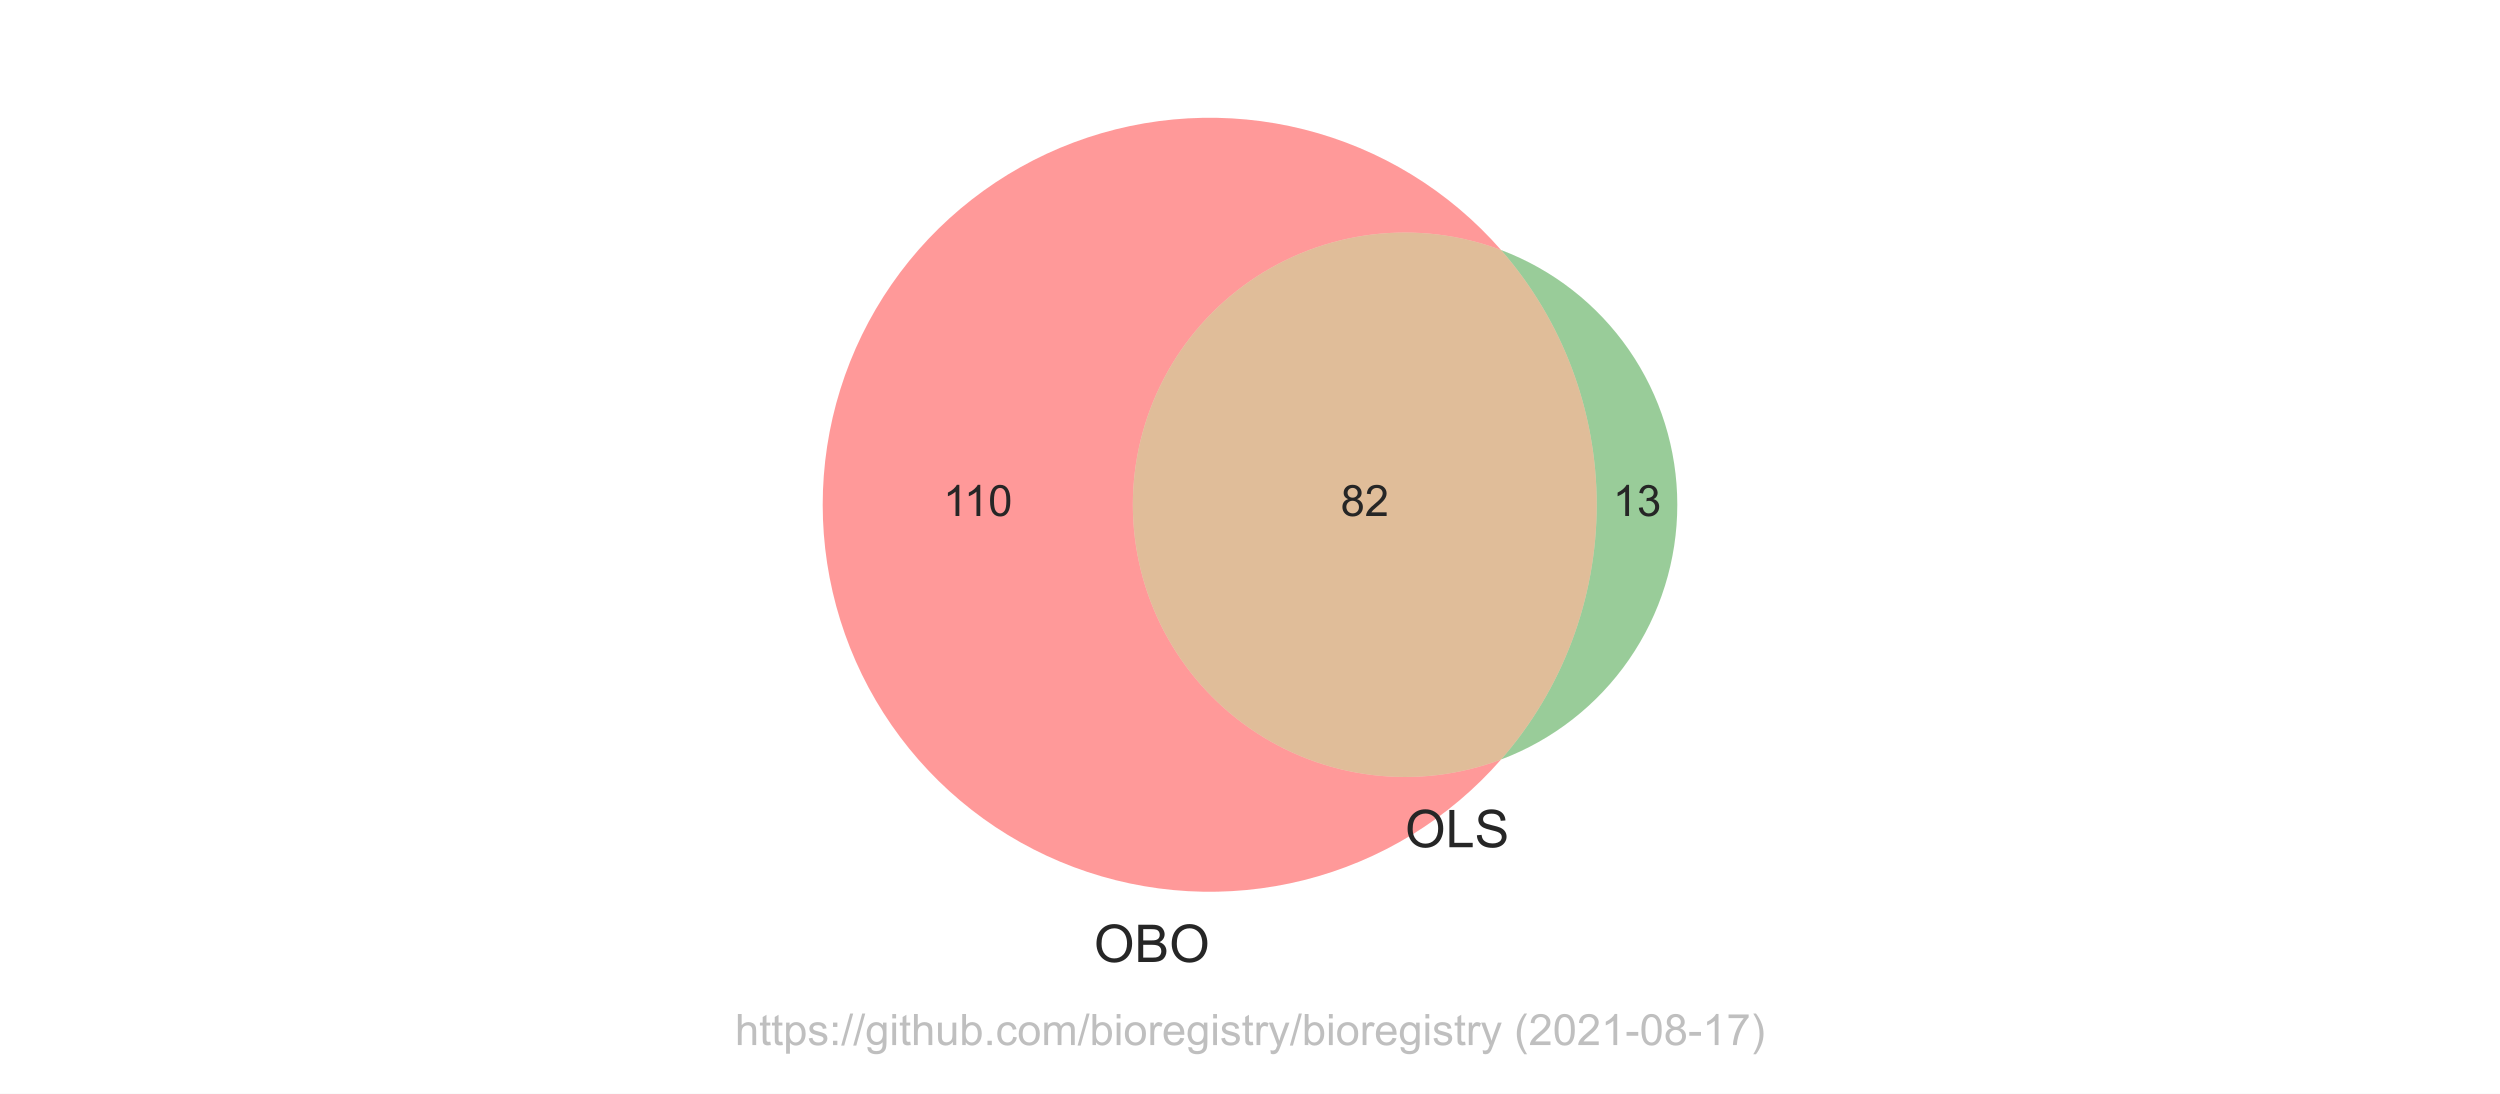
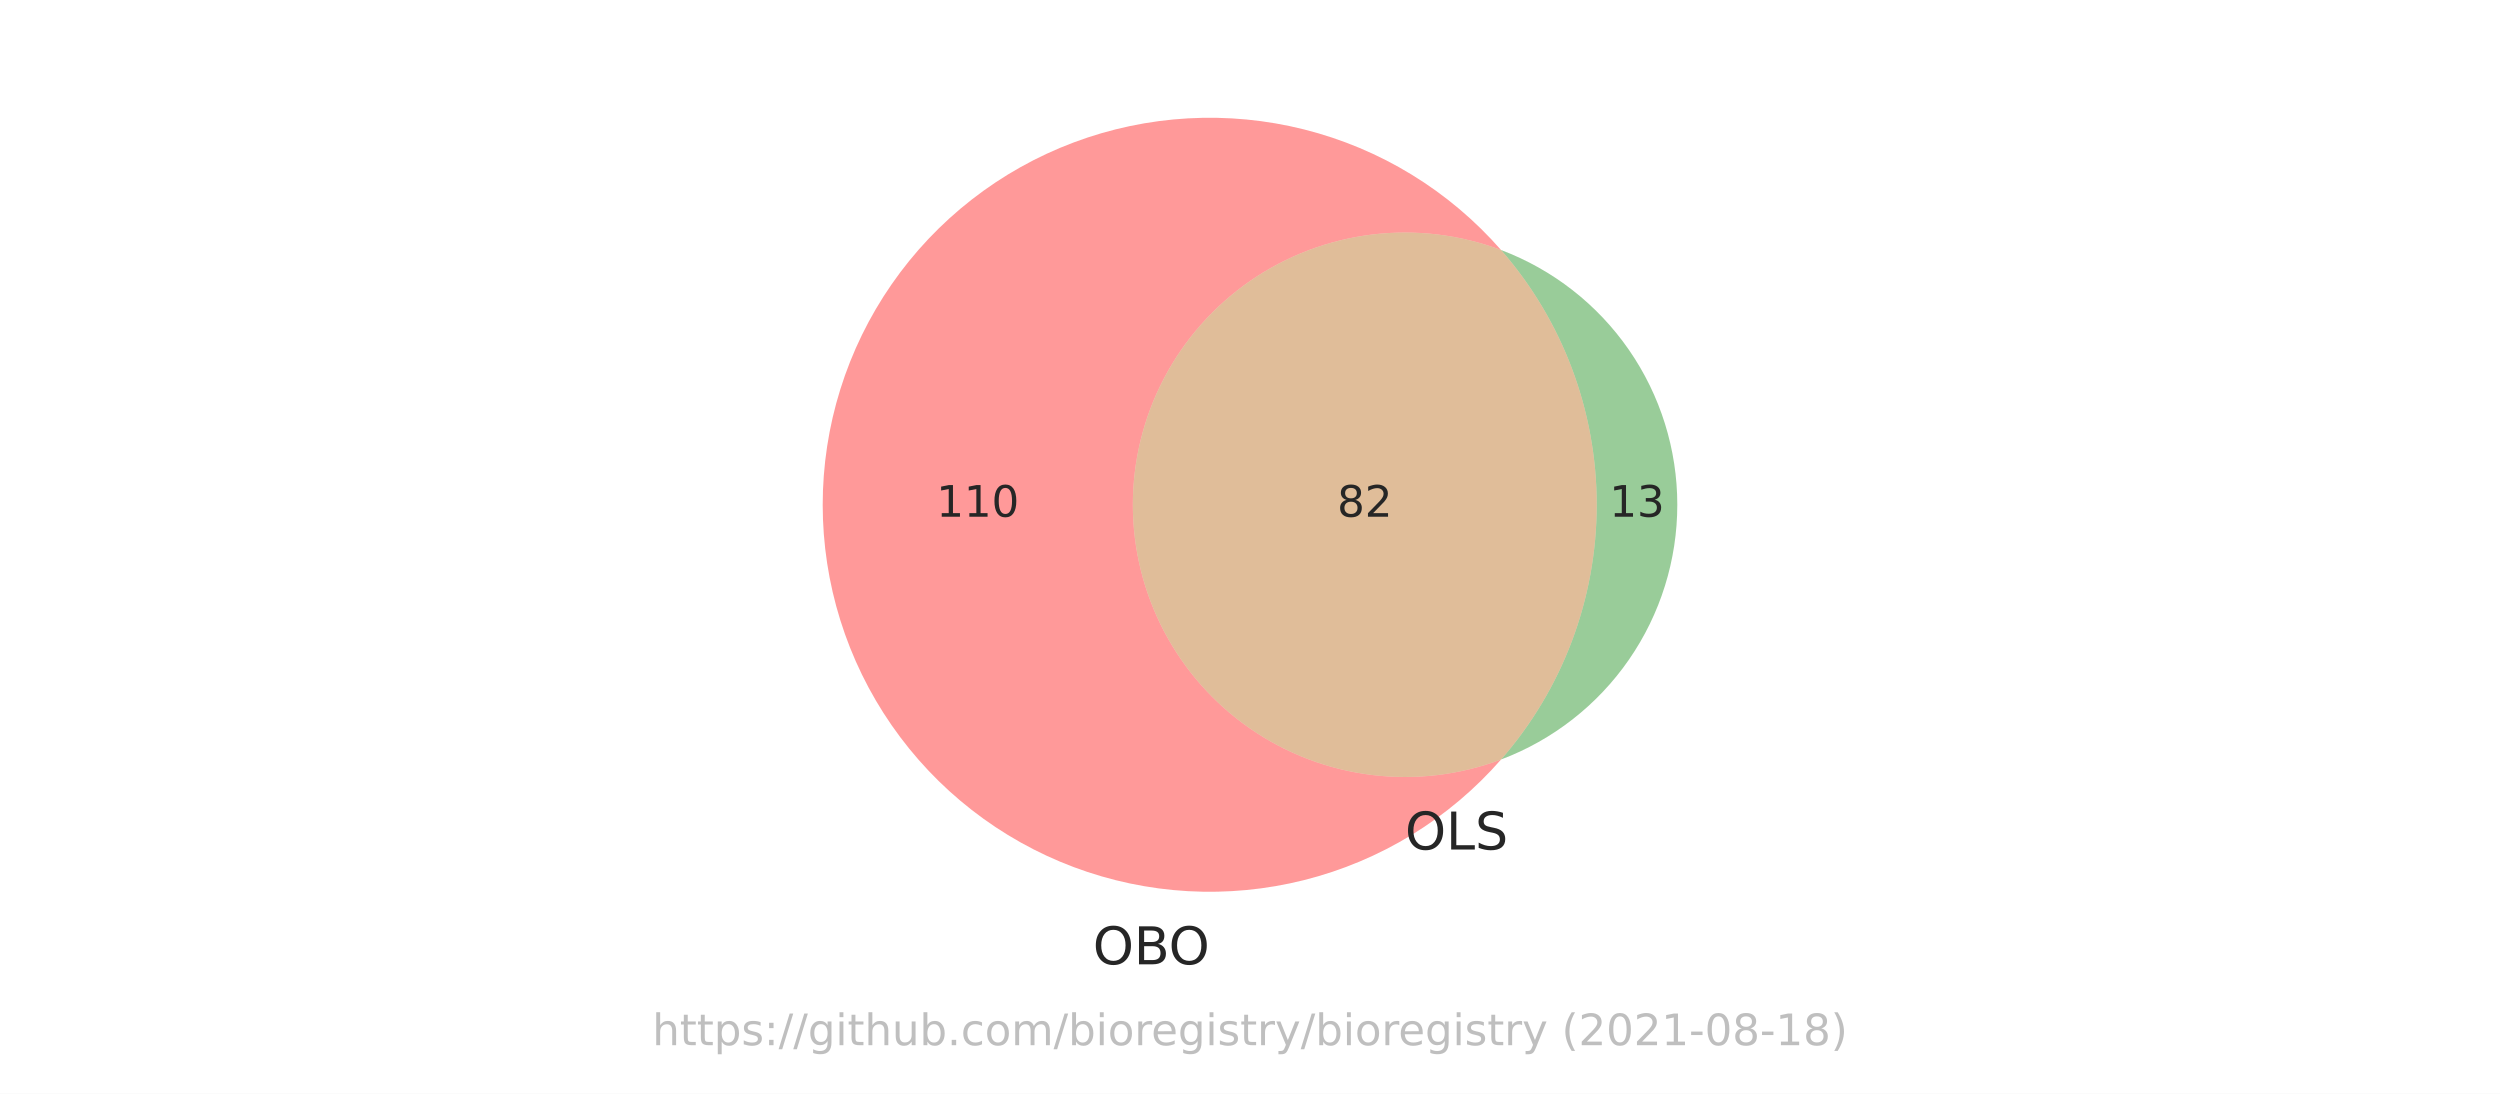
<svg xmlns="http://www.w3.org/2000/svg" xmlns:xlink="http://www.w3.org/1999/xlink" height="252pt" version="1.1" viewBox="0 0 576 252" width="576pt">
  <defs>
    <style type="text/css">*{stroke-linecap:butt;stroke-linejoin:round;}</style>
  </defs>
  <g id="figure_1">
    <g id="patch_1">
      <path d="M 0 252  L 576 252  L 576 0  L 0 0  z " style="fill:#ffffff;" />
    </g>
    <g id="axes_1">
      <g id="patch_2">
        <path clip-path="url(#p637cbd7b7e)" d="M 345.844 174.991  C 336.353 178.567 326.134 179.789 316.068 178.55  C 306.001 177.311 296.384 173.649 288.043 167.879  C 279.702 162.108 272.884 154.4 268.175 145.416  C 263.467 136.433 261.006 126.44 261.006 116.298  C 261.006 106.156 263.467 96.163 268.175 87.18  C 272.884 78.196 279.702 70.488 288.043 64.717  C 296.384 58.947 306.001 55.285 316.068 54.046  C 326.134 52.807 336.353 54.029 345.844 57.605  C 339.907 50.815 332.974 44.965 325.281 40.254  C 317.589 35.544 309.226 32.028 300.479 29.827  C 291.732 27.626 282.702 26.764 273.696 27.272  C 264.691 27.78 255.814 29.652 247.37 32.823  C 238.926 35.994 231.012 40.428 223.898 45.973  C 216.784 51.518 210.553 58.111 205.417 65.526  C 200.281 72.941 196.3 81.092 193.61 89.701  C 190.919 98.31 189.55 107.278 189.55 116.298  C 189.55 125.318 190.919 134.286 193.61 142.895  C 196.3 151.504 200.281 159.655 205.417 167.07  C 210.553 174.485 216.784 181.078 223.898 186.623  C 231.012 192.168 238.926 196.602 247.37 199.773  C 255.814 202.944 264.691 204.816 273.696 205.324  C 282.702 205.832 291.732 204.97 300.479 202.769  C 309.226 200.568 317.589 197.052 325.281 192.342  C 332.974 187.631 339.907 181.781 345.844 174.991  " style="fill:#ff0000;opacity:0.4;" />
      </g>
      <g id="patch_3">
        <path clip-path="url(#p637cbd7b7e)" d="M 345.844 57.605  C 360.05 73.852 367.885 94.716 367.885 116.298  C 367.885 137.88 360.05 158.744 345.844 174.991  C 357.774 170.496 368.055 162.468 375.309 151.983  C 382.562 141.498 386.45 129.047 386.45 116.298  C 386.45 103.549 382.562 91.098 375.309 80.613  C 368.055 70.128 357.774 62.1 345.844 57.605  " style="fill:#008000;opacity:0.4;" />
      </g>
      <g id="patch_4">
        <path clip-path="url(#p637cbd7b7e)" d="M 345.844 174.991  C 360.05 158.744 367.885 137.88 367.885 116.298  C 367.885 94.716 360.05 73.852 345.844 57.605  C 336.353 54.029 326.134 52.807 316.068 54.046  C 306.001 55.285 296.384 58.947 288.043 64.717  C 279.702 70.488 272.884 78.196 268.175 87.18  C 263.467 96.163 261.006 106.156 261.006 116.298  C 261.006 126.44 263.467 136.433 268.175 145.416  C 272.884 154.4 279.702 162.108 288.043 167.879  C 296.384 173.649 306.001 177.311 316.068 178.55  C 326.134 179.789 336.353 178.567 345.844 174.991  " style="fill:#b25a00;opacity:0.4;" />
      </g>
      <g id="text_1">
-         <g style="fill:#262626;" transform="translate(217.3058 118.8832)scale(0.1 -0.1)">
+         <g style="fill:#262626;" transform="translate(215.7347 119.0574)scale(0.1 -0.1)">
          <defs>
-             <path d="M 2384 0  L 1822 0  L 1822 3584  Q 1619 3391 1289 3197  Q 959 3003 697 2906  L 697 3450  Q 1169 3672 1522 3987  Q 1875 4303 2022 4600  L 2384 4600  L 2384 0  z " id="ArialMT-31" transform="scale(0.015625)" />
-             <path d="M 266 2259  Q 266 3072 433 3567  Q 600 4063 929 4331  Q 1259 4600 1759 4600  Q 2128 4600 2406 4451  Q 2684 4303 2865 4023  Q 3047 3744 3150 3342  Q 3253 2941 3253 2259  Q 3253 1453 3087 958  Q 2922 463 2592 192  Q 2263 -78 1759 -78  Q 1097 -78 719 397  Q 266 969 266 2259  z M 844 2259  Q 844 1131 1108 757  Q 1372 384 1759 384  Q 2147 384 2411 759  Q 2675 1134 2675 2259  Q 2675 3391 2411 3762  Q 2147 4134 1753 4134  Q 1366 4134 1134 3806  Q 844 3388 844 2259  z " id="ArialMT-30" transform="scale(0.015625)" />
+             <path d="M 794 531  L 1825 531  L 1825 4091  L 703 3866  L 703 4441  L 1819 4666  L 2450 4666  L 2450 531  L 3481 531  L 3481 0  L 794 0  L 794 531  z " id="DejaVuSans-31" transform="scale(0.015625)" />
+             <path d="M 2034 4250  Q 1547 4250 1301 3770  Q 1056 3291 1056 2328  Q 1056 1369 1301 889  Q 1547 409 2034 409  Q 2525 409 2770 889  Q 3016 1369 3016 2328  Q 3016 3291 2770 3770  Q 2525 4250 2034 4250  z M 2034 4750  Q 2819 4750 3233 4129  Q 3647 3509 3647 2328  Q 3647 1150 3233 529  Q 2819 -91 2034 -91  Q 1250 -91 836 529  Q 422 1150 422 2328  Q 422 3509 836 4129  Q 1250 4750 2034 4750  z " id="DejaVuSans-30" transform="scale(0.015625)" />
          </defs>
-           <use xlink:href="#ArialMT-31" />
-           <use x="48.24" xlink:href="#ArialMT-31" />
-           <use x="103.855" xlink:href="#ArialMT-30" />
+           <use xlink:href="#DejaVuSans-31" />
+           <use x="63.623" xlink:href="#DejaVuSans-31" />
+           <use x="127.246" xlink:href="#DejaVuSans-30" />
        </g>
      </g>
      <g id="text_2">
-         <g style="fill:#262626;" transform="translate(371.6063 118.8832)scale(0.1 -0.1)">
+         <g style="fill:#262626;" transform="translate(370.8047 119.0574)scale(0.1 -0.1)">
          <defs>
-             <path d="M 269 1209  L 831 1284  Q 928 806 1161 595  Q 1394 384 1728 384  Q 2125 384 2398 659  Q 2672 934 2672 1341  Q 2672 1728 2419 1979  Q 2166 2231 1775 2231  Q 1616 2231 1378 2169  L 1441 2663  Q 1497 2656 1531 2656  Q 1891 2656 2178 2843  Q 2466 3031 2466 3422  Q 2466 3731 2256 3934  Q 2047 4138 1716 4138  Q 1388 4138 1169 3931  Q 950 3725 888 3313  L 325 3413  Q 428 3978 793 4289  Q 1159 4600 1703 4600  Q 2078 4600 2393 4439  Q 2709 4278 2876 4000  Q 3044 3722 3044 3409  Q 3044 3113 2884 2869  Q 2725 2625 2413 2481  Q 2819 2388 3044 2092  Q 3269 1797 3269 1353  Q 3269 753 2831 336  Q 2394 -81 1725 -81  Q 1122 -81 723 278  Q 325 638 269 1209  z " id="ArialMT-33" transform="scale(0.015625)" />
+             <path d="M 2597 2516  Q 3050 2419 3304 2112  Q 3559 1806 3559 1356  Q 3559 666 3084 287  Q 2609 -91 1734 -91  Q 1441 -91 1130 -33  Q 819 25 488 141  L 488 750  Q 750 597 1062 519  Q 1375 441 1716 441  Q 2309 441 2620 675  Q 2931 909 2931 1356  Q 2931 1769 2642 2001  Q 2353 2234 1838 2234  L 1294 2234  L 1294 2753  L 1863 2753  Q 2328 2753 2575 2939  Q 2822 3125 2822 3475  Q 2822 3834 2567 4026  Q 2313 4219 1838 4219  Q 1578 4219 1281 4162  Q 984 4106 628 3988  L 628 4550  Q 988 4650 1302 4700  Q 1616 4750 1894 4750  Q 2613 4750 3031 4423  Q 3450 4097 3450 3541  Q 3450 3153 3228 2886  Q 3006 2619 2597 2516  z " id="DejaVuSans-33" transform="scale(0.015625)" />
          </defs>
-           <use xlink:href="#ArialMT-31" />
-           <use x="55.615" xlink:href="#ArialMT-33" />
+           <use xlink:href="#DejaVuSans-31" />
+           <use x="63.623" xlink:href="#DejaVuSans-33" />
        </g>
      </g>
      <g id="text_3">
-         <g style="fill:#262626;" transform="translate(308.8848 118.8832)scale(0.1 -0.1)">
+         <g style="fill:#262626;" transform="translate(308.0832 119.0574)scale(0.1 -0.1)">
          <defs>
-             <path d="M 1131 2484  Q 781 2613 612 2850  Q 444 3088 444 3419  Q 444 3919 803 4259  Q 1163 4600 1759 4600  Q 2359 4600 2725 4251  Q 3091 3903 3091 3403  Q 3091 3084 2923 2848  Q 2756 2613 2416 2484  Q 2838 2347 3058 2040  Q 3278 1734 3278 1309  Q 3278 722 2862 322  Q 2447 -78 1769 -78  Q 1091 -78 675 323  Q 259 725 259 1325  Q 259 1772 486 2073  Q 713 2375 1131 2484  z M 1019 3438  Q 1019 3113 1228 2906  Q 1438 2700 1772 2700  Q 2097 2700 2305 2904  Q 2513 3109 2513 3406  Q 2513 3716 2298 3927  Q 2084 4138 1766 4138  Q 1444 4138 1231 3931  Q 1019 3725 1019 3438  z M 838 1322  Q 838 1081 952 856  Q 1066 631 1291 507  Q 1516 384 1775 384  Q 2178 384 2440 643  Q 2703 903 2703 1303  Q 2703 1709 2433 1975  Q 2163 2241 1756 2241  Q 1359 2241 1098 1978  Q 838 1716 838 1322  z " id="ArialMT-38" transform="scale(0.015625)" />
-             <path d="M 3222 541  L 3222 0  L 194 0  Q 188 203 259 391  Q 375 700 629 1000  Q 884 1300 1366 1694  Q 2113 2306 2375 2664  Q 2638 3022 2638 3341  Q 2638 3675 2398 3904  Q 2159 4134 1775 4134  Q 1369 4134 1125 3890  Q 881 3647 878 3216  L 300 3275  Q 359 3922 746 4261  Q 1134 4600 1788 4600  Q 2447 4600 2831 4234  Q 3216 3869 3216 3328  Q 3216 3053 3103 2787  Q 2991 2522 2730 2228  Q 2469 1934 1863 1422  Q 1356 997 1212 845  Q 1069 694 975 541  L 3222 541  z " id="ArialMT-32" transform="scale(0.015625)" />
+             <path d="M 2034 2216  Q 1584 2216 1326 1975  Q 1069 1734 1069 1313  Q 1069 891 1326 650  Q 1584 409 2034 409  Q 2484 409 2743 651  Q 3003 894 3003 1313  Q 3003 1734 2745 1975  Q 2488 2216 2034 2216  z M 1403 2484  Q 997 2584 770 2862  Q 544 3141 544 3541  Q 544 4100 942 4425  Q 1341 4750 2034 4750  Q 2731 4750 3128 4425  Q 3525 4100 3525 3541  Q 3525 3141 3298 2862  Q 3072 2584 2669 2484  Q 3125 2378 3379 2068  Q 3634 1759 3634 1313  Q 3634 634 3220 271  Q 2806 -91 2034 -91  Q 1263 -91 848 271  Q 434 634 434 1313  Q 434 1759 690 2068  Q 947 2378 1403 2484  z M 1172 3481  Q 1172 3119 1398 2916  Q 1625 2713 2034 2713  Q 2441 2713 2670 2916  Q 2900 3119 2900 3481  Q 2900 3844 2670 4047  Q 2441 4250 2034 4250  Q 1625 4250 1398 4047  Q 1172 3844 1172 3481  z " id="DejaVuSans-38" transform="scale(0.015625)" />
+             <path d="M 1228 531  L 3431 531  L 3431 0  L 469 0  L 469 531  Q 828 903 1448 1529  Q 2069 2156 2228 2338  Q 2531 2678 2651 2914  Q 2772 3150 2772 3378  Q 2772 3750 2511 3984  Q 2250 4219 1831 4219  Q 1534 4219 1204 4116  Q 875 4013 500 3803  L 500 4441  Q 881 4594 1212 4672  Q 1544 4750 1819 4750  Q 2544 4750 2975 4387  Q 3406 4025 3406 3419  Q 3406 3131 3298 2873  Q 3191 2616 2906 2266  Q 2828 2175 2409 1742  Q 1991 1309 1228 531  z " id="DejaVuSans-32" transform="scale(0.015625)" />
          </defs>
-           <use xlink:href="#ArialMT-38" />
-           <use x="55.615" xlink:href="#ArialMT-32" />
+           <use xlink:href="#DejaVuSans-38" />
+           <use x="63.623" xlink:href="#DejaVuSans-32" />
        </g>
      </g>
      <g id="text_4">
-         <g style="fill:#262626;" transform="translate(252.0459 221.649)scale(0.12 -0.12)">
+         <g style="fill:#262626;" transform="translate(251.8021 222.1778)scale(0.12 -0.12)">
          <defs>
-             <path d="M 309 2231  Q 309 3372 921 4017  Q 1534 4663 2503 4663  Q 3138 4663 3647 4359  Q 4156 4056 4423 3514  Q 4691 2972 4691 2284  Q 4691 1588 4409 1038  Q 4128 488 3612 205  Q 3097 -78 2500 -78  Q 1853 -78 1343 234  Q 834 547 571 1087  Q 309 1628 309 2231  z M 934 2222  Q 934 1394 1379 917  Q 1825 441 2497 441  Q 3181 441 3623 922  Q 4066 1403 4066 2288  Q 4066 2847 3877 3264  Q 3688 3681 3323 3911  Q 2959 4141 2506 4141  Q 1863 4141 1398 3698  Q 934 3256 934 2222  z " id="ArialMT-4f" transform="scale(0.015625)" />
-             <path d="M 469 0  L 469 4581  L 2188 4581  Q 2713 4581 3030 4442  Q 3347 4303 3526 4014  Q 3706 3725 3706 3409  Q 3706 3116 3547 2856  Q 3388 2597 3066 2438  Q 3481 2316 3704 2022  Q 3928 1728 3928 1328  Q 3928 1006 3792 729  Q 3656 453 3456 303  Q 3256 153 2954 76  Q 2653 0 2216 0  L 469 0  z M 1075 2656  L 2066 2656  Q 2469 2656 2644 2709  Q 2875 2778 2992 2937  Q 3109 3097 3109 3338  Q 3109 3566 3000 3739  Q 2891 3913 2687 3977  Q 2484 4041 1991 4041  L 1075 4041  L 1075 2656  z M 1075 541  L 2216 541  Q 2509 541 2628 563  Q 2838 600 2978 687  Q 3119 775 3209 942  Q 3300 1109 3300 1328  Q 3300 1584 3169 1773  Q 3038 1963 2805 2039  Q 2572 2116 2134 2116  L 1075 2116  L 1075 541  z " id="ArialMT-42" transform="scale(0.015625)" />
+             <path d="M 2522 4238  Q 1834 4238 1429 3725  Q 1025 3213 1025 2328  Q 1025 1447 1429 934  Q 1834 422 2522 422  Q 3209 422 3611 934  Q 4013 1447 4013 2328  Q 4013 3213 3611 3725  Q 3209 4238 2522 4238  z M 2522 4750  Q 3503 4750 4090 4092  Q 4678 3434 4678 2328  Q 4678 1225 4090 567  Q 3503 -91 2522 -91  Q 1538 -91 948 565  Q 359 1222 359 2328  Q 359 3434 948 4092  Q 1538 4750 2522 4750  z " id="DejaVuSans-4f" transform="scale(0.015625)" />
+             <path d="M 1259 2228  L 1259 519  L 2272 519  Q 2781 519 3026 730  Q 3272 941 3272 1375  Q 3272 1813 3026 2020  Q 2781 2228 2272 2228  L 1259 2228  z M 1259 4147  L 1259 2741  L 2194 2741  Q 2656 2741 2882 2914  Q 3109 3088 3109 3444  Q 3109 3797 2882 3972  Q 2656 4147 2194 4147  L 1259 4147  z M 628 4666  L 2241 4666  Q 2963 4666 3353 4366  Q 3744 4066 3744 3513  Q 3744 3084 3544 2831  Q 3344 2578 2956 2516  Q 3422 2416 3680 2098  Q 3938 1781 3938 1306  Q 3938 681 3513 340  Q 3088 0 2303 0  L 628 0  L 628 4666  z " id="DejaVuSans-42" transform="scale(0.015625)" />
          </defs>
-           <use xlink:href="#ArialMT-4f" />
-           <use x="77.783" xlink:href="#ArialMT-42" />
-           <use x="144.482" xlink:href="#ArialMT-4f" />
+           <use xlink:href="#DejaVuSans-4f" />
+           <use x="78.711" xlink:href="#DejaVuSans-42" />
+           <use x="145.564" xlink:href="#DejaVuSans-4f" />
        </g>
      </g>
      <g id="text_5">
-         <g style="fill:#262626;" transform="translate(323.728 195.2033)scale(0.12 -0.12)">
+         <g style="fill:#262626;" transform="translate(323.728 195.7321)scale(0.12 -0.12)">
          <defs>
-             <path d="M 469 0  L 469 4581  L 1075 4581  L 1075 541  L 3331 541  L 3331 0  L 469 0  z " id="ArialMT-4c" transform="scale(0.015625)" />
-             <path d="M 288 1472  L 859 1522  Q 900 1178 1048 958  Q 1197 738 1509 602  Q 1822 466 2213 466  Q 2559 466 2825 569  Q 3091 672 3220 851  Q 3350 1031 3350 1244  Q 3350 1459 3225 1620  Q 3100 1781 2813 1891  Q 2628 1963 1997 2114  Q 1366 2266 1113 2400  Q 784 2572 623 2826  Q 463 3081 463 3397  Q 463 3744 659 4045  Q 856 4347 1234 4503  Q 1613 4659 2075 4659  Q 2584 4659 2973 4495  Q 3363 4331 3572 4012  Q 3781 3694 3797 3291  L 3216 3247  Q 3169 3681 2898 3903  Q 2628 4125 2100 4125  Q 1550 4125 1298 3923  Q 1047 3722 1047 3438  Q 1047 3191 1225 3031  Q 1400 2872 2139 2705  Q 2878 2538 3153 2413  Q 3553 2228 3743 1945  Q 3934 1663 3934 1294  Q 3934 928 3725 604  Q 3516 281 3123 101  Q 2731 -78 2241 -78  Q 1619 -78 1198 103  Q 778 284 539 648  Q 300 1013 288 1472  z " id="ArialMT-53" transform="scale(0.015625)" />
+             <path d="M 628 4666  L 1259 4666  L 1259 531  L 3531 531  L 3531 0  L 628 0  L 628 4666  z " id="DejaVuSans-4c" transform="scale(0.015625)" />
+             <path d="M 3425 4513  L 3425 3897  Q 3066 4069 2747 4153  Q 2428 4238 2131 4238  Q 1616 4238 1336 4038  Q 1056 3838 1056 3469  Q 1056 3159 1242 3001  Q 1428 2844 1947 2747  L 2328 2669  Q 3034 2534 3370 2195  Q 3706 1856 3706 1288  Q 3706 609 3251 259  Q 2797 -91 1919 -91  Q 1588 -91 1214 -16  Q 841 59 441 206  L 441 856  Q 825 641 1194 531  Q 1563 422 1919 422  Q 2459 422 2753 634  Q 3047 847 3047 1241  Q 3047 1584 2836 1778  Q 2625 1972 2144 2069  L 1759 2144  Q 1053 2284 737 2584  Q 422 2884 422 3419  Q 422 4038 858 4394  Q 1294 4750 2059 4750  Q 2388 4750 2728 4690  Q 3069 4631 3425 4513  z " id="DejaVuSans-53" transform="scale(0.015625)" />
          </defs>
-           <use xlink:href="#ArialMT-4f" />
-           <use x="77.783" xlink:href="#ArialMT-4c" />
-           <use x="133.398" xlink:href="#ArialMT-53" />
+           <use xlink:href="#DejaVuSans-4f" />
+           <use x="78.711" xlink:href="#DejaVuSans-4c" />
+           <use x="134.424" xlink:href="#DejaVuSans-53" />
        </g>
      </g>
      <g id="text_6">
-         <g style="fill:#808080;opacity:0.5;" transform="translate(169.3422 240.7909)scale(0.1 -0.1)">
+         <g style="fill:#808080;opacity:0.5;" transform="translate(150.2883 240.8159)scale(0.1 -0.1)">
          <defs>
-             <path d="M 422 0  L 422 4581  L 984 4581  L 984 2938  Q 1378 3394 1978 3394  Q 2347 3394 2619 3248  Q 2891 3103 3008 2847  Q 3125 2591 3125 2103  L 3125 0  L 2563 0  L 2563 2103  Q 2563 2525 2380 2717  Q 2197 2909 1863 2909  Q 1613 2909 1392 2779  Q 1172 2650 1078 2428  Q 984 2206 984 1816  L 984 0  L 422 0  z " id="ArialMT-68" transform="scale(0.015625)" />
-             <path d="M 1650 503  L 1731 6  Q 1494 -44 1306 -44  Q 1000 -44 831 53  Q 663 150 594 308  Q 525 466 525 972  L 525 2881  L 113 2881  L 113 3319  L 525 3319  L 525 4141  L 1084 4478  L 1084 3319  L 1650 3319  L 1650 2881  L 1084 2881  L 1084 941  Q 1084 700 1114 631  Q 1144 563 1211 522  Q 1278 481 1403 481  Q 1497 481 1650 503  z " id="ArialMT-74" transform="scale(0.015625)" />
-             <path d="M 422 -1272  L 422 3319  L 934 3319  L 934 2888  Q 1116 3141 1344 3267  Q 1572 3394 1897 3394  Q 2322 3394 2647 3175  Q 2972 2956 3137 2557  Q 3303 2159 3303 1684  Q 3303 1175 3120 767  Q 2938 359 2589 142  Q 2241 -75 1856 -75  Q 1575 -75 1351 44  Q 1128 163 984 344  L 984 -1272  L 422 -1272  z M 931 1641  Q 931 1000 1190 694  Q 1450 388 1819 388  Q 2194 388 2461 705  Q 2728 1022 2728 1688  Q 2728 2322 2467 2637  Q 2206 2953 1844 2953  Q 1484 2953 1207 2617  Q 931 2281 931 1641  z " id="ArialMT-70" transform="scale(0.015625)" />
-             <path d="M 197 991  L 753 1078  Q 800 744 1014 566  Q 1228 388 1613 388  Q 2000 388 2187 545  Q 2375 703 2375 916  Q 2375 1106 2209 1216  Q 2094 1291 1634 1406  Q 1016 1563 777 1677  Q 538 1791 414 1992  Q 291 2194 291 2438  Q 291 2659 392 2848  Q 494 3038 669 3163  Q 800 3259 1026 3326  Q 1253 3394 1513 3394  Q 1903 3394 2198 3281  Q 2494 3169 2634 2976  Q 2775 2784 2828 2463  L 2278 2388  Q 2241 2644 2061 2787  Q 1881 2931 1553 2931  Q 1166 2931 1000 2803  Q 834 2675 834 2503  Q 834 2394 903 2306  Q 972 2216 1119 2156  Q 1203 2125 1616 2013  Q 2213 1853 2448 1751  Q 2684 1650 2818 1456  Q 2953 1263 2953 975  Q 2953 694 2789 445  Q 2625 197 2315 61  Q 2006 -75 1616 -75  Q 969 -75 630 194  Q 291 463 197 991  z " id="ArialMT-73" transform="scale(0.015625)" />
-             <path d="M 578 2678  L 578 3319  L 1219 3319  L 1219 2678  L 578 2678  z M 578 0  L 578 641  L 1219 641  L 1219 0  L 578 0  z " id="ArialMT-3a" transform="scale(0.015625)" />
-             <path d="M 0 -78  L 1328 4659  L 1778 4659  L 453 -78  L 0 -78  z " id="ArialMT-2f" transform="scale(0.015625)" />
-             <path d="M 319 -275  L 866 -356  Q 900 -609 1056 -725  Q 1266 -881 1628 -881  Q 2019 -881 2231 -725  Q 2444 -569 2519 -288  Q 2563 -116 2559 434  Q 2191 0 1641 0  Q 956 0 581 494  Q 206 988 206 1678  Q 206 2153 378 2554  Q 550 2956 876 3175  Q 1203 3394 1644 3394  Q 2231 3394 2613 2919  L 2613 3319  L 3131 3319  L 3131 450  Q 3131 -325 2973 -648  Q 2816 -972 2473 -1159  Q 2131 -1347 1631 -1347  Q 1038 -1347 672 -1080  Q 306 -813 319 -275  z M 784 1719  Q 784 1066 1043 766  Q 1303 466 1694 466  Q 2081 466 2343 764  Q 2606 1063 2606 1700  Q 2606 2309 2336 2618  Q 2066 2928 1684 2928  Q 1309 2928 1046 2623  Q 784 2319 784 1719  z " id="ArialMT-67" transform="scale(0.015625)" />
-             <path d="M 425 3934  L 425 4581  L 988 4581  L 988 3934  L 425 3934  z M 425 0  L 425 3319  L 988 3319  L 988 0  L 425 0  z " id="ArialMT-69" transform="scale(0.015625)" />
-             <path d="M 2597 0  L 2597 488  Q 2209 -75 1544 -75  Q 1250 -75 995 37  Q 741 150 617 320  Q 494 491 444 738  Q 409 903 409 1263  L 409 3319  L 972 3319  L 972 1478  Q 972 1038 1006 884  Q 1059 663 1231 536  Q 1403 409 1656 409  Q 1909 409 2131 539  Q 2353 669 2445 892  Q 2538 1116 2538 1541  L 2538 3319  L 3100 3319  L 3100 0  L 2597 0  z " id="ArialMT-75" transform="scale(0.015625)" />
-             <path d="M 941 0  L 419 0  L 419 4581  L 981 4581  L 981 2947  Q 1338 3394 1891 3394  Q 2197 3394 2470 3270  Q 2744 3147 2920 2923  Q 3097 2700 3197 2384  Q 3297 2069 3297 1709  Q 3297 856 2875 390  Q 2453 -75 1863 -75  Q 1275 -75 941 416  L 941 0  z M 934 1684  Q 934 1088 1097 822  Q 1363 388 1816 388  Q 2184 388 2453 708  Q 2722 1028 2722 1663  Q 2722 2313 2464 2622  Q 2206 2931 1841 2931  Q 1472 2931 1203 2611  Q 934 2291 934 1684  z " id="ArialMT-62" transform="scale(0.015625)" />
-             <path d="M 581 0  L 581 641  L 1222 641  L 1222 0  L 581 0  z " id="ArialMT-2e" transform="scale(0.015625)" />
-             <path d="M 2588 1216  L 3141 1144  Q 3050 572 2676 248  Q 2303 -75 1759 -75  Q 1078 -75 664 370  Q 250 816 250 1647  Q 250 2184 428 2587  Q 606 2991 970 3192  Q 1334 3394 1763 3394  Q 2303 3394 2647 3120  Q 2991 2847 3088 2344  L 2541 2259  Q 2463 2594 2264 2762  Q 2066 2931 1784 2931  Q 1359 2931 1093 2626  Q 828 2322 828 1663  Q 828 994 1084 691  Q 1341 388 1753 388  Q 2084 388 2306 591  Q 2528 794 2588 1216  z " id="ArialMT-63" transform="scale(0.015625)" />
-             <path d="M 213 1659  Q 213 2581 725 3025  Q 1153 3394 1769 3394  Q 2453 3394 2887 2945  Q 3322 2497 3322 1706  Q 3322 1066 3130 698  Q 2938 331 2570 128  Q 2203 -75 1769 -75  Q 1072 -75 642 372  Q 213 819 213 1659  z M 791 1659  Q 791 1022 1069 705  Q 1347 388 1769 388  Q 2188 388 2466 706  Q 2744 1025 2744 1678  Q 2744 2294 2464 2611  Q 2184 2928 1769 2928  Q 1347 2928 1069 2612  Q 791 2297 791 1659  z " id="ArialMT-6f" transform="scale(0.015625)" />
-             <path d="M 422 0  L 422 3319  L 925 3319  L 925 2853  Q 1081 3097 1340 3245  Q 1600 3394 1931 3394  Q 2300 3394 2536 3241  Q 2772 3088 2869 2813  Q 3263 3394 3894 3394  Q 4388 3394 4653 3120  Q 4919 2847 4919 2278  L 4919 0  L 4359 0  L 4359 2091  Q 4359 2428 4304 2576  Q 4250 2725 4106 2815  Q 3963 2906 3769 2906  Q 3419 2906 3187 2673  Q 2956 2441 2956 1928  L 2956 0  L 2394 0  L 2394 2156  Q 2394 2531 2256 2718  Q 2119 2906 1806 2906  Q 1569 2906 1367 2781  Q 1166 2656 1075 2415  Q 984 2175 984 1722  L 984 0  L 422 0  z " id="ArialMT-6d" transform="scale(0.015625)" />
-             <path d="M 416 0  L 416 3319  L 922 3319  L 922 2816  Q 1116 3169 1280 3281  Q 1444 3394 1641 3394  Q 1925 3394 2219 3213  L 2025 2691  Q 1819 2813 1613 2813  Q 1428 2813 1281 2702  Q 1134 2591 1072 2394  Q 978 2094 978 1738  L 978 0  L 416 0  z " id="ArialMT-72" transform="scale(0.015625)" />
-             <path d="M 2694 1069  L 3275 997  Q 3138 488 2766 206  Q 2394 -75 1816 -75  Q 1088 -75 661 373  Q 234 822 234 1631  Q 234 2469 665 2931  Q 1097 3394 1784 3394  Q 2450 3394 2872 2941  Q 3294 2488 3294 1666  Q 3294 1616 3291 1516  L 816 1516  Q 847 969 1125 678  Q 1403 388 1819 388  Q 2128 388 2347 550  Q 2566 713 2694 1069  z M 847 1978  L 2700 1978  Q 2663 2397 2488 2606  Q 2219 2931 1791 2931  Q 1403 2931 1139 2672  Q 875 2413 847 1978  z " id="ArialMT-65" transform="scale(0.015625)" />
-             <path d="M 397 -1278  L 334 -750  Q 519 -800 656 -800  Q 844 -800 956 -737  Q 1069 -675 1141 -563  Q 1194 -478 1313 -144  Q 1328 -97 1363 -6  L 103 3319  L 709 3319  L 1400 1397  Q 1534 1031 1641 628  Q 1738 1016 1872 1384  L 2581 3319  L 3144 3319  L 1881 -56  Q 1678 -603 1566 -809  Q 1416 -1088 1222 -1217  Q 1028 -1347 759 -1347  Q 597 -1347 397 -1278  z " id="ArialMT-79" transform="scale(0.015625)" />
-             <path id="ArialMT-20" transform="scale(0.015625)" />
-             <path d="M 1497 -1347  Q 1031 -759 709 28  Q 388 816 388 1659  Q 388 2403 628 3084  Q 909 3875 1497 4659  L 1900 4659  Q 1522 4009 1400 3731  Q 1209 3300 1100 2831  Q 966 2247 966 1656  Q 966 153 1900 -1347  L 1497 -1347  z " id="ArialMT-28" transform="scale(0.015625)" />
-             <path d="M 203 1375  L 203 1941  L 1931 1941  L 1931 1375  L 203 1375  z " id="ArialMT-2d" transform="scale(0.015625)" />
-             <path d="M 303 3981  L 303 4522  L 3269 4522  L 3269 4084  Q 2831 3619 2401 2847  Q 1972 2075 1738 1259  Q 1569 684 1522 0  L 944 0  Q 953 541 1156 1306  Q 1359 2072 1739 2783  Q 2119 3494 2547 3981  L 303 3981  z " id="ArialMT-37" transform="scale(0.015625)" />
-             <path d="M 791 -1347  L 388 -1347  Q 1322 153 1322 1656  Q 1322 2244 1188 2822  Q 1081 3291 891 3722  Q 769 4003 388 4659  L 791 4659  Q 1378 3875 1659 3084  Q 1900 2403 1900 1659  Q 1900 816 1576 28  Q 1253 -759 791 -1347  z " id="ArialMT-29" transform="scale(0.015625)" />
+             <path d="M 3513 2113  L 3513 0  L 2938 0  L 2938 2094  Q 2938 2591 2744 2837  Q 2550 3084 2163 3084  Q 1697 3084 1428 2787  Q 1159 2491 1159 1978  L 1159 0  L 581 0  L 581 4863  L 1159 4863  L 1159 2956  Q 1366 3272 1645 3428  Q 1925 3584 2291 3584  Q 2894 3584 3203 3211  Q 3513 2838 3513 2113  z " id="DejaVuSans-68" transform="scale(0.015625)" />
+             <path d="M 1172 4494  L 1172 3500  L 2356 3500  L 2356 3053  L 1172 3053  L 1172 1153  Q 1172 725 1289 603  Q 1406 481 1766 481  L 2356 481  L 2356 0  L 1766 0  Q 1100 0 847 248  Q 594 497 594 1153  L 594 3053  L 172 3053  L 172 3500  L 594 3500  L 594 4494  L 1172 4494  z " id="DejaVuSans-74" transform="scale(0.015625)" />
+             <path d="M 1159 525  L 1159 -1331  L 581 -1331  L 581 3500  L 1159 3500  L 1159 2969  Q 1341 3281 1617 3432  Q 1894 3584 2278 3584  Q 2916 3584 3314 3078  Q 3713 2572 3713 1747  Q 3713 922 3314 415  Q 2916 -91 2278 -91  Q 1894 -91 1617 61  Q 1341 213 1159 525  z M 3116 1747  Q 3116 2381 2855 2742  Q 2594 3103 2138 3103  Q 1681 3103 1420 2742  Q 1159 2381 1159 1747  Q 1159 1113 1420 752  Q 1681 391 2138 391  Q 2594 391 2855 752  Q 3116 1113 3116 1747  z " id="DejaVuSans-70" transform="scale(0.015625)" />
+             <path d="M 2834 3397  L 2834 2853  Q 2591 2978 2328 3040  Q 2066 3103 1784 3103  Q 1356 3103 1142 2972  Q 928 2841 928 2578  Q 928 2378 1081 2264  Q 1234 2150 1697 2047  L 1894 2003  Q 2506 1872 2764 1633  Q 3022 1394 3022 966  Q 3022 478 2636 193  Q 2250 -91 1575 -91  Q 1294 -91 989 -36  Q 684 19 347 128  L 347 722  Q 666 556 975 473  Q 1284 391 1588 391  Q 1994 391 2212 530  Q 2431 669 2431 922  Q 2431 1156 2273 1281  Q 2116 1406 1581 1522  L 1381 1569  Q 847 1681 609 1914  Q 372 2147 372 2553  Q 372 3047 722 3315  Q 1072 3584 1716 3584  Q 2034 3584 2315 3537  Q 2597 3491 2834 3397  z " id="DejaVuSans-73" transform="scale(0.015625)" />
+             <path d="M 750 794  L 1409 794  L 1409 0  L 750 0  L 750 794  z M 750 3309  L 1409 3309  L 1409 2516  L 750 2516  L 750 3309  z " id="DejaVuSans-3a" transform="scale(0.015625)" />
+             <path d="M 1625 4666  L 2156 4666  L 531 -594  L 0 -594  L 1625 4666  z " id="DejaVuSans-2f" transform="scale(0.015625)" />
+             <path d="M 2906 1791  Q 2906 2416 2648 2759  Q 2391 3103 1925 3103  Q 1463 3103 1205 2759  Q 947 2416 947 1791  Q 947 1169 1205 825  Q 1463 481 1925 481  Q 2391 481 2648 825  Q 2906 1169 2906 1791  z M 3481 434  Q 3481 -459 3084 -895  Q 2688 -1331 1869 -1331  Q 1566 -1331 1297 -1286  Q 1028 -1241 775 -1147  L 775 -588  Q 1028 -725 1275 -790  Q 1522 -856 1778 -856  Q 2344 -856 2625 -561  Q 2906 -266 2906 331  L 2906 616  Q 2728 306 2450 153  Q 2172 0 1784 0  Q 1141 0 747 490  Q 353 981 353 1791  Q 353 2603 747 3093  Q 1141 3584 1784 3584  Q 2172 3584 2450 3431  Q 2728 3278 2906 2969  L 2906 3500  L 3481 3500  L 3481 434  z " id="DejaVuSans-67" transform="scale(0.015625)" />
+             <path d="M 603 3500  L 1178 3500  L 1178 0  L 603 0  L 603 3500  z M 603 4863  L 1178 4863  L 1178 4134  L 603 4134  L 603 4863  z " id="DejaVuSans-69" transform="scale(0.015625)" />
+             <path d="M 544 1381  L 544 3500  L 1119 3500  L 1119 1403  Q 1119 906 1312 657  Q 1506 409 1894 409  Q 2359 409 2629 706  Q 2900 1003 2900 1516  L 2900 3500  L 3475 3500  L 3475 0  L 2900 0  L 2900 538  Q 2691 219 2414 64  Q 2138 -91 1772 -91  Q 1169 -91 856 284  Q 544 659 544 1381  z M 1991 3584  L 1991 3584  z " id="DejaVuSans-75" transform="scale(0.015625)" />
+             <path d="M 3116 1747  Q 3116 2381 2855 2742  Q 2594 3103 2138 3103  Q 1681 3103 1420 2742  Q 1159 2381 1159 1747  Q 1159 1113 1420 752  Q 1681 391 2138 391  Q 2594 391 2855 752  Q 3116 1113 3116 1747  z M 1159 2969  Q 1341 3281 1617 3432  Q 1894 3584 2278 3584  Q 2916 3584 3314 3078  Q 3713 2572 3713 1747  Q 3713 922 3314 415  Q 2916 -91 2278 -91  Q 1894 -91 1617 61  Q 1341 213 1159 525  L 1159 0  L 581 0  L 581 4863  L 1159 4863  L 1159 2969  z " id="DejaVuSans-62" transform="scale(0.015625)" />
+             <path d="M 684 794  L 1344 794  L 1344 0  L 684 0  L 684 794  z " id="DejaVuSans-2e" transform="scale(0.015625)" />
+             <path d="M 3122 3366  L 3122 2828  Q 2878 2963 2633 3030  Q 2388 3097 2138 3097  Q 1578 3097 1268 2742  Q 959 2388 959 1747  Q 959 1106 1268 751  Q 1578 397 2138 397  Q 2388 397 2633 464  Q 2878 531 3122 666  L 3122 134  Q 2881 22 2623 -34  Q 2366 -91 2075 -91  Q 1284 -91 818 406  Q 353 903 353 1747  Q 353 2603 823 3093  Q 1294 3584 2113 3584  Q 2378 3584 2631 3529  Q 2884 3475 3122 3366  z " id="DejaVuSans-63" transform="scale(0.015625)" />
+             <path d="M 1959 3097  Q 1497 3097 1228 2736  Q 959 2375 959 1747  Q 959 1119 1226 758  Q 1494 397 1959 397  Q 2419 397 2687 759  Q 2956 1122 2956 1747  Q 2956 2369 2687 2733  Q 2419 3097 1959 3097  z M 1959 3584  Q 2709 3584 3137 3096  Q 3566 2609 3566 1747  Q 3566 888 3137 398  Q 2709 -91 1959 -91  Q 1206 -91 779 398  Q 353 888 353 1747  Q 353 2609 779 3096  Q 1206 3584 1959 3584  z " id="DejaVuSans-6f" transform="scale(0.015625)" />
+             <path d="M 3328 2828  Q 3544 3216 3844 3400  Q 4144 3584 4550 3584  Q 5097 3584 5394 3201  Q 5691 2819 5691 2113  L 5691 0  L 5113 0  L 5113 2094  Q 5113 2597 4934 2840  Q 4756 3084 4391 3084  Q 3944 3084 3684 2787  Q 3425 2491 3425 1978  L 3425 0  L 2847 0  L 2847 2094  Q 2847 2600 2669 2842  Q 2491 3084 2119 3084  Q 1678 3084 1418 2786  Q 1159 2488 1159 1978  L 1159 0  L 581 0  L 581 3500  L 1159 3500  L 1159 2956  Q 1356 3278 1631 3431  Q 1906 3584 2284 3584  Q 2666 3584 2933 3390  Q 3200 3197 3328 2828  z " id="DejaVuSans-6d" transform="scale(0.015625)" />
+             <path d="M 2631 2963  Q 2534 3019 2420 3045  Q 2306 3072 2169 3072  Q 1681 3072 1420 2755  Q 1159 2438 1159 1844  L 1159 0  L 581 0  L 581 3500  L 1159 3500  L 1159 2956  Q 1341 3275 1631 3429  Q 1922 3584 2338 3584  Q 2397 3584 2469 3576  Q 2541 3569 2628 3553  L 2631 2963  z " id="DejaVuSans-72" transform="scale(0.015625)" />
+             <path d="M 3597 1894  L 3597 1613  L 953 1613  Q 991 1019 1311 708  Q 1631 397 2203 397  Q 2534 397 2845 478  Q 3156 559 3463 722  L 3463 178  Q 3153 47 2828 -22  Q 2503 -91 2169 -91  Q 1331 -91 842 396  Q 353 884 353 1716  Q 353 2575 817 3079  Q 1281 3584 2069 3584  Q 2775 3584 3186 3129  Q 3597 2675 3597 1894  z M 3022 2063  Q 3016 2534 2758 2815  Q 2500 3097 2075 3097  Q 1594 3097 1305 2825  Q 1016 2553 972 2059  L 3022 2063  z " id="DejaVuSans-65" transform="scale(0.015625)" />
+             <path d="M 2059 -325  Q 1816 -950 1584 -1140  Q 1353 -1331 966 -1331  L 506 -1331  L 506 -850  L 844 -850  Q 1081 -850 1212 -737  Q 1344 -625 1503 -206  L 1606 56  L 191 3500  L 800 3500  L 1894 763  L 2988 3500  L 3597 3500  L 2059 -325  z " id="DejaVuSans-79" transform="scale(0.015625)" />
+             <path id="DejaVuSans-20" transform="scale(0.015625)" />
+             <path d="M 1984 4856  Q 1566 4138 1362 3434  Q 1159 2731 1159 2009  Q 1159 1288 1364 580  Q 1569 -128 1984 -844  L 1484 -844  Q 1016 -109 783 600  Q 550 1309 550 2009  Q 550 2706 781 3412  Q 1013 4119 1484 4856  L 1984 4856  z " id="DejaVuSans-28" transform="scale(0.015625)" />
+             <path d="M 313 2009  L 1997 2009  L 1997 1497  L 313 1497  L 313 2009  z " id="DejaVuSans-2d" transform="scale(0.015625)" />
+             <path d="M 513 4856  L 1013 4856  Q 1481 4119 1714 3412  Q 1947 2706 1947 2009  Q 1947 1309 1714 600  Q 1481 -109 1013 -844  L 513 -844  Q 928 -128 1133 580  Q 1338 1288 1338 2009  Q 1338 2731 1133 3434  Q 928 4138 513 4856  z " id="DejaVuSans-29" transform="scale(0.015625)" />
          </defs>
-           <use xlink:href="#ArialMT-68" />
-           <use x="55.615" xlink:href="#ArialMT-74" />
-           <use x="83.398" xlink:href="#ArialMT-74" />
-           <use x="111.182" xlink:href="#ArialMT-70" />
-           <use x="166.797" xlink:href="#ArialMT-73" />
-           <use x="216.797" xlink:href="#ArialMT-3a" />
-           <use x="244.58" xlink:href="#ArialMT-2f" />
-           <use x="272.363" xlink:href="#ArialMT-2f" />
-           <use x="300.146" xlink:href="#ArialMT-67" />
-           <use x="355.762" xlink:href="#ArialMT-69" />
-           <use x="377.979" xlink:href="#ArialMT-74" />
-           <use x="405.762" xlink:href="#ArialMT-68" />
-           <use x="461.377" xlink:href="#ArialMT-75" />
-           <use x="516.992" xlink:href="#ArialMT-62" />
-           <use x="572.607" xlink:href="#ArialMT-2e" />
-           <use x="600.391" xlink:href="#ArialMT-63" />
-           <use x="650.391" xlink:href="#ArialMT-6f" />
-           <use x="706.006" xlink:href="#ArialMT-6d" />
-           <use x="789.307" xlink:href="#ArialMT-2f" />
-           <use x="817.09" xlink:href="#ArialMT-62" />
-           <use x="872.705" xlink:href="#ArialMT-69" />
-           <use x="894.922" xlink:href="#ArialMT-6f" />
-           <use x="950.537" xlink:href="#ArialMT-72" />
-           <use x="983.838" xlink:href="#ArialMT-65" />
-           <use x="1039.453" xlink:href="#ArialMT-67" />
-           <use x="1095.068" xlink:href="#ArialMT-69" />
-           <use x="1117.285" xlink:href="#ArialMT-73" />
-           <use x="1167.285" xlink:href="#ArialMT-74" />
-           <use x="1195.068" xlink:href="#ArialMT-72" />
-           <use x="1228.369" xlink:href="#ArialMT-79" />
-           <use x="1278.369" xlink:href="#ArialMT-2f" />
-           <use x="1306.152" xlink:href="#ArialMT-62" />
-           <use x="1361.768" xlink:href="#ArialMT-69" />
-           <use x="1383.984" xlink:href="#ArialMT-6f" />
-           <use x="1439.6" xlink:href="#ArialMT-72" />
-           <use x="1472.9" xlink:href="#ArialMT-65" />
-           <use x="1528.516" xlink:href="#ArialMT-67" />
-           <use x="1584.131" xlink:href="#ArialMT-69" />
-           <use x="1606.348" xlink:href="#ArialMT-73" />
-           <use x="1656.348" xlink:href="#ArialMT-74" />
-           <use x="1684.131" xlink:href="#ArialMT-72" />
-           <use x="1717.432" xlink:href="#ArialMT-79" />
-           <use x="1767.432" xlink:href="#ArialMT-20" />
-           <use x="1795.215" xlink:href="#ArialMT-28" />
-           <use x="1828.516" xlink:href="#ArialMT-32" />
-           <use x="1884.131" xlink:href="#ArialMT-30" />
-           <use x="1939.746" xlink:href="#ArialMT-32" />
-           <use x="1995.361" xlink:href="#ArialMT-31" />
-           <use x="2050.977" xlink:href="#ArialMT-2d" />
-           <use x="2084.277" xlink:href="#ArialMT-30" />
-           <use x="2139.893" xlink:href="#ArialMT-38" />
-           <use x="2195.508" xlink:href="#ArialMT-2d" />
-           <use x="2228.809" xlink:href="#ArialMT-31" />
-           <use x="2284.424" xlink:href="#ArialMT-37" />
-           <use x="2340.039" xlink:href="#ArialMT-29" />
+           <use xlink:href="#DejaVuSans-68" />
+           <use x="63.379" xlink:href="#DejaVuSans-74" />
+           <use x="102.588" xlink:href="#DejaVuSans-74" />
+           <use x="141.797" xlink:href="#DejaVuSans-70" />
+           <use x="205.273" xlink:href="#DejaVuSans-73" />
+           <use x="257.373" xlink:href="#DejaVuSans-3a" />
+           <use x="291.064" xlink:href="#DejaVuSans-2f" />
+           <use x="324.756" xlink:href="#DejaVuSans-2f" />
+           <use x="358.447" xlink:href="#DejaVuSans-67" />
+           <use x="421.924" xlink:href="#DejaVuSans-69" />
+           <use x="449.707" xlink:href="#DejaVuSans-74" />
+           <use x="488.916" xlink:href="#DejaVuSans-68" />
+           <use x="552.295" xlink:href="#DejaVuSans-75" />
+           <use x="615.674" xlink:href="#DejaVuSans-62" />
+           <use x="679.15" xlink:href="#DejaVuSans-2e" />
+           <use x="710.938" xlink:href="#DejaVuSans-63" />
+           <use x="765.918" xlink:href="#DejaVuSans-6f" />
+           <use x="827.1" xlink:href="#DejaVuSans-6d" />
+           <use x="924.512" xlink:href="#DejaVuSans-2f" />
+           <use x="958.203" xlink:href="#DejaVuSans-62" />
+           <use x="1021.68" xlink:href="#DejaVuSans-69" />
+           <use x="1049.463" xlink:href="#DejaVuSans-6f" />
+           <use x="1110.645" xlink:href="#DejaVuSans-72" />
+           <use x="1149.508" xlink:href="#DejaVuSans-65" />
+           <use x="1211.031" xlink:href="#DejaVuSans-67" />
+           <use x="1274.508" xlink:href="#DejaVuSans-69" />
+           <use x="1302.291" xlink:href="#DejaVuSans-73" />
+           <use x="1354.391" xlink:href="#DejaVuSans-74" />
+           <use x="1393.6" xlink:href="#DejaVuSans-72" />
+           <use x="1434.713" xlink:href="#DejaVuSans-79" />
+           <use x="1493.893" xlink:href="#DejaVuSans-2f" />
+           <use x="1527.584" xlink:href="#DejaVuSans-62" />
+           <use x="1591.061" xlink:href="#DejaVuSans-69" />
+           <use x="1618.844" xlink:href="#DejaVuSans-6f" />
+           <use x="1680.025" xlink:href="#DejaVuSans-72" />
+           <use x="1718.889" xlink:href="#DejaVuSans-65" />
+           <use x="1780.412" xlink:href="#DejaVuSans-67" />
+           <use x="1843.889" xlink:href="#DejaVuSans-69" />
+           <use x="1871.672" xlink:href="#DejaVuSans-73" />
+           <use x="1923.771" xlink:href="#DejaVuSans-74" />
+           <use x="1962.98" xlink:href="#DejaVuSans-72" />
+           <use x="2004.094" xlink:href="#DejaVuSans-79" />
+           <use x="2063.273" xlink:href="#DejaVuSans-20" />
+           <use x="2095.061" xlink:href="#DejaVuSans-28" />
+           <use x="2134.074" xlink:href="#DejaVuSans-32" />
+           <use x="2197.697" xlink:href="#DejaVuSans-30" />
+           <use x="2261.32" xlink:href="#DejaVuSans-32" />
+           <use x="2324.943" xlink:href="#DejaVuSans-31" />
+           <use x="2388.566" xlink:href="#DejaVuSans-2d" />
+           <use x="2424.65" xlink:href="#DejaVuSans-30" />
+           <use x="2488.273" xlink:href="#DejaVuSans-38" />
+           <use x="2551.896" xlink:href="#DejaVuSans-2d" />
+           <use x="2587.98" xlink:href="#DejaVuSans-31" />
+           <use x="2651.604" xlink:href="#DejaVuSans-38" />
+           <use x="2715.227" xlink:href="#DejaVuSans-29" />
        </g>
      </g>
    </g>
  </g>
  <defs>
    <clipPath id="p637cbd7b7e">
      <rect height="210.996" width="229.561" x="173.22" y="10.8" />
    </clipPath>
  </defs>
</svg>
